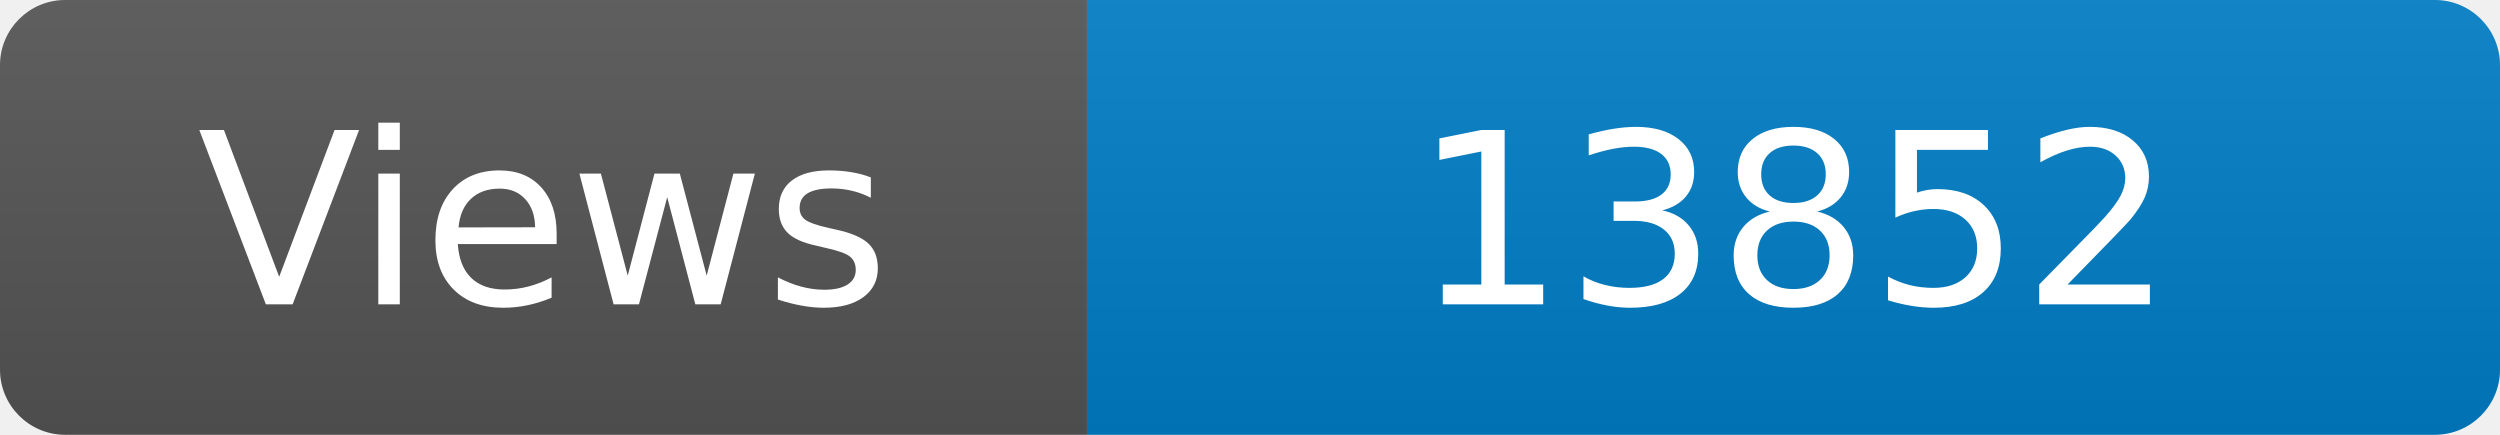
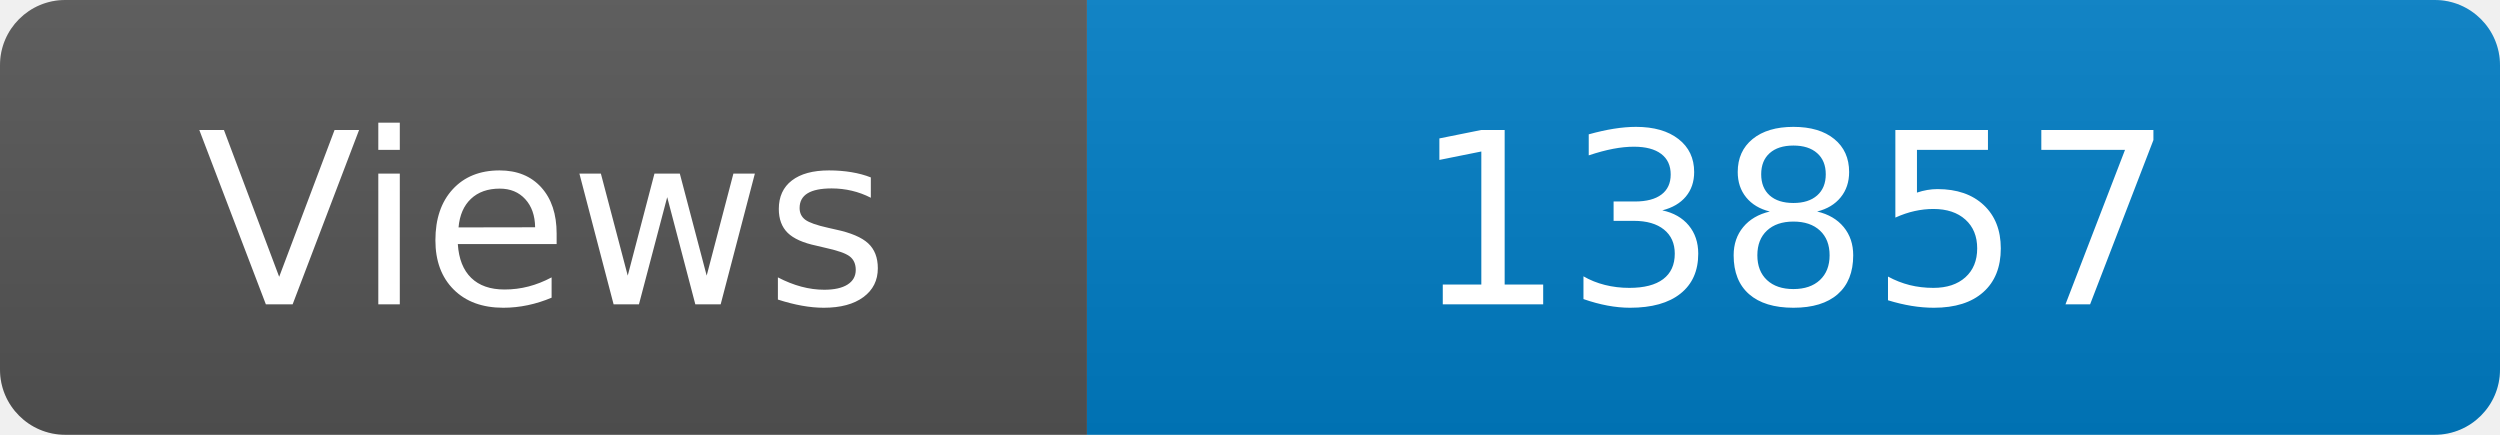
<svg xmlns="http://www.w3.org/2000/svg" width="115" height="20" role="img" aria-label="Maintained?: yes">
  <linearGradient id="s" x2="0" y2="100%">
    <stop offset="0" stop-color="#bbb" stop-opacity=".1" />
    <stop offset="1" stop-opacity=".1" />
  </linearGradient>
  <clipPath id="r">
    <rect width="115" height="20" rx="3" fill="#fff" />
  </clipPath>
  <g clip-path="url(#r)">
    <rect width="50" height="20" fill="#555" />
    <rect x="50" width="160" height="20" fill="#007ec6" />
    <rect width="115" height="20" fill="url(#s)" />
  </g>
  <g fill="#fff" text-anchor="middle" font-family="Verdana,Geneva,DejaVu Sans,sans-serif" font-size="110">
    <text x="250" y="140" transform="scale(.1)" fill="#fff">Views</text>
-     <text x="825" y="140" transform="scale(.1)" fill="#fff">13852</text>
+     <text x="825" y="140" transform="scale(.1)" fill="#fff">13857</text>
  </g>
</svg>
